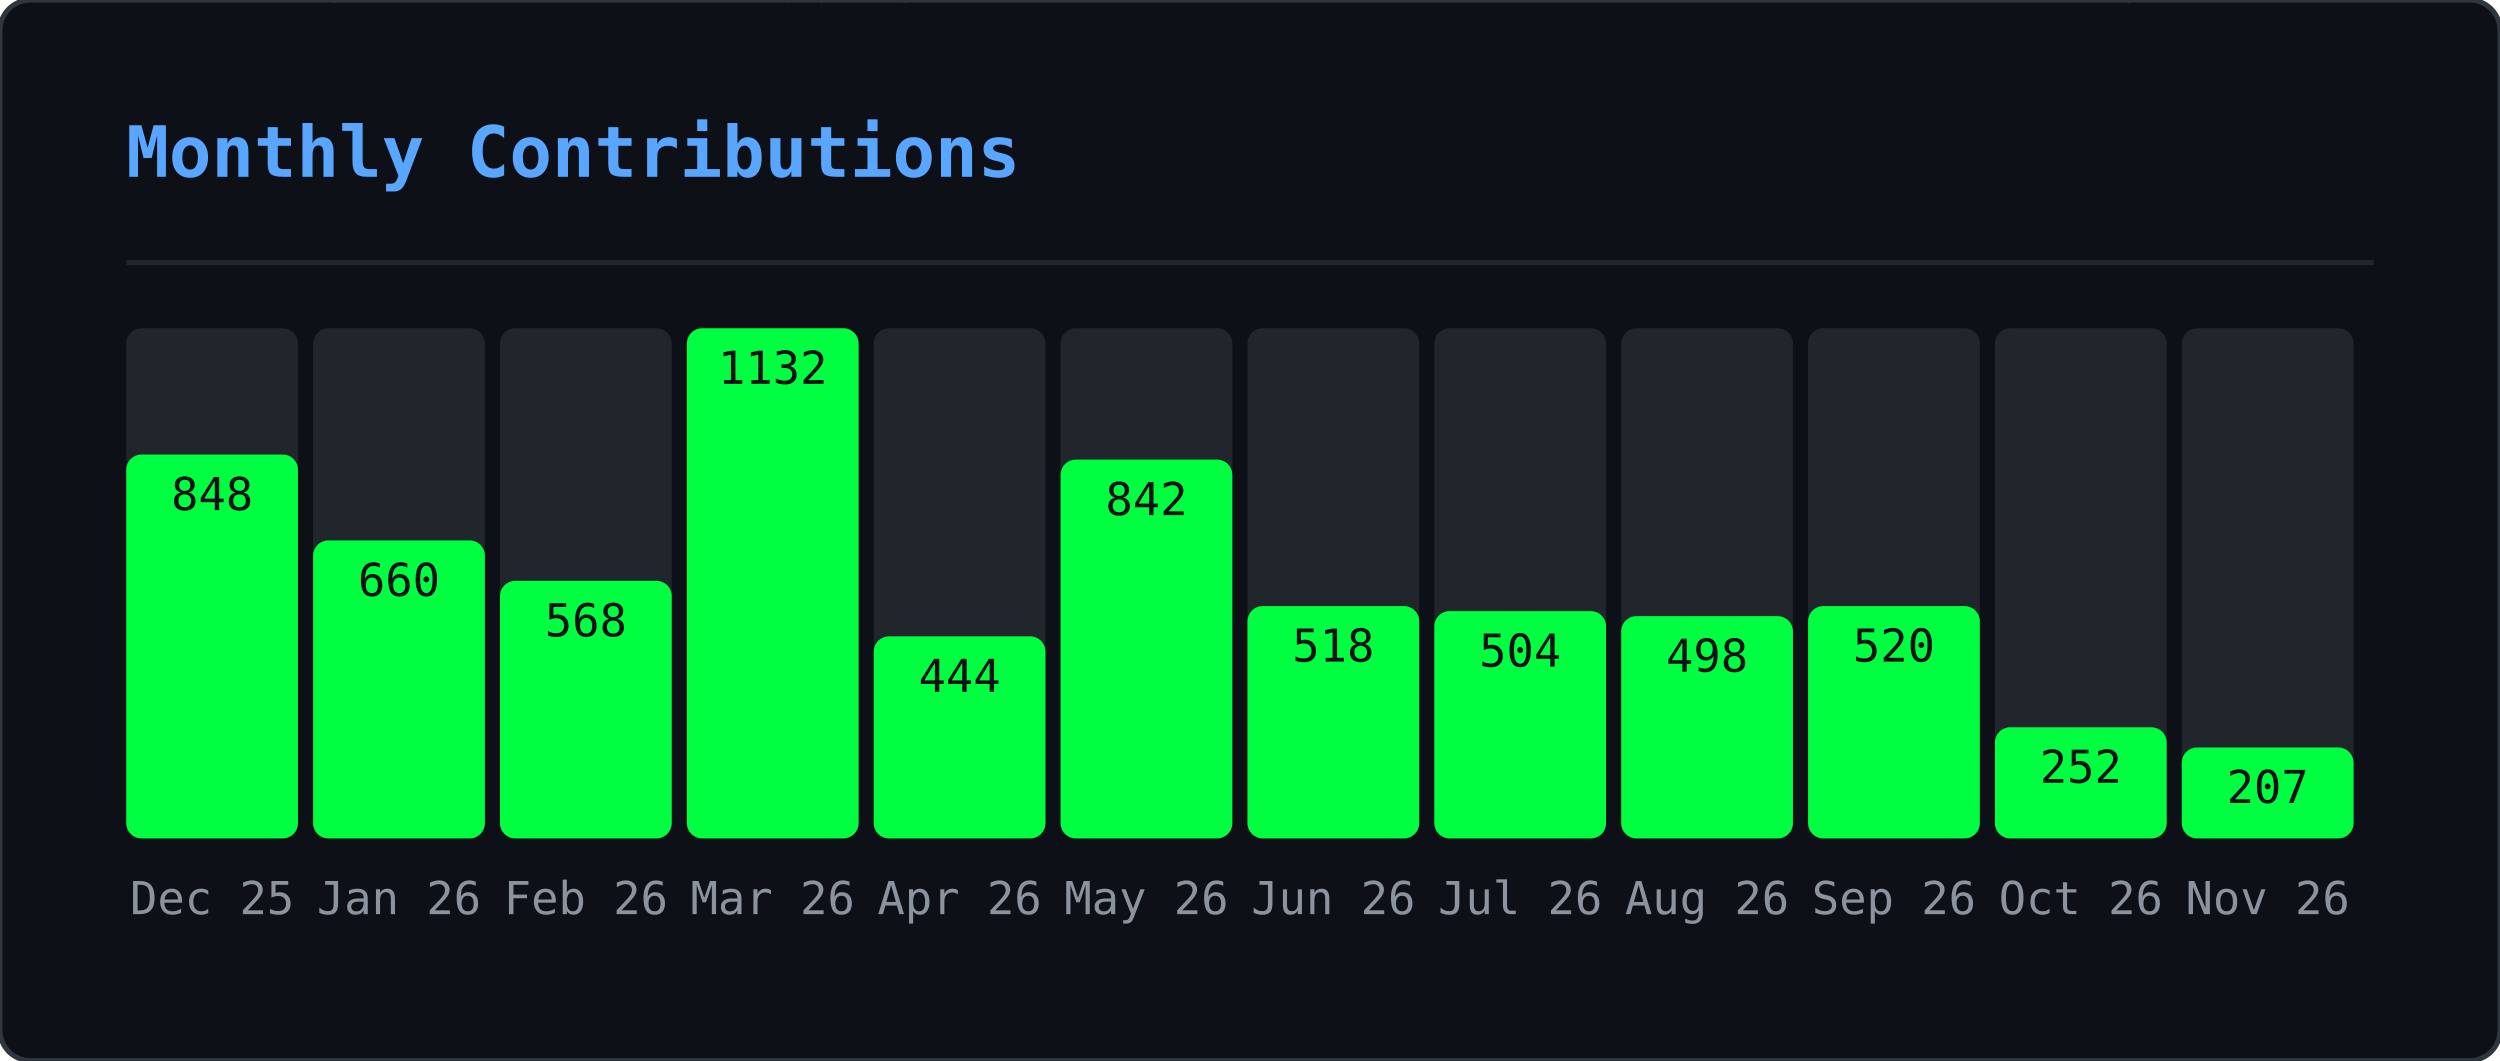
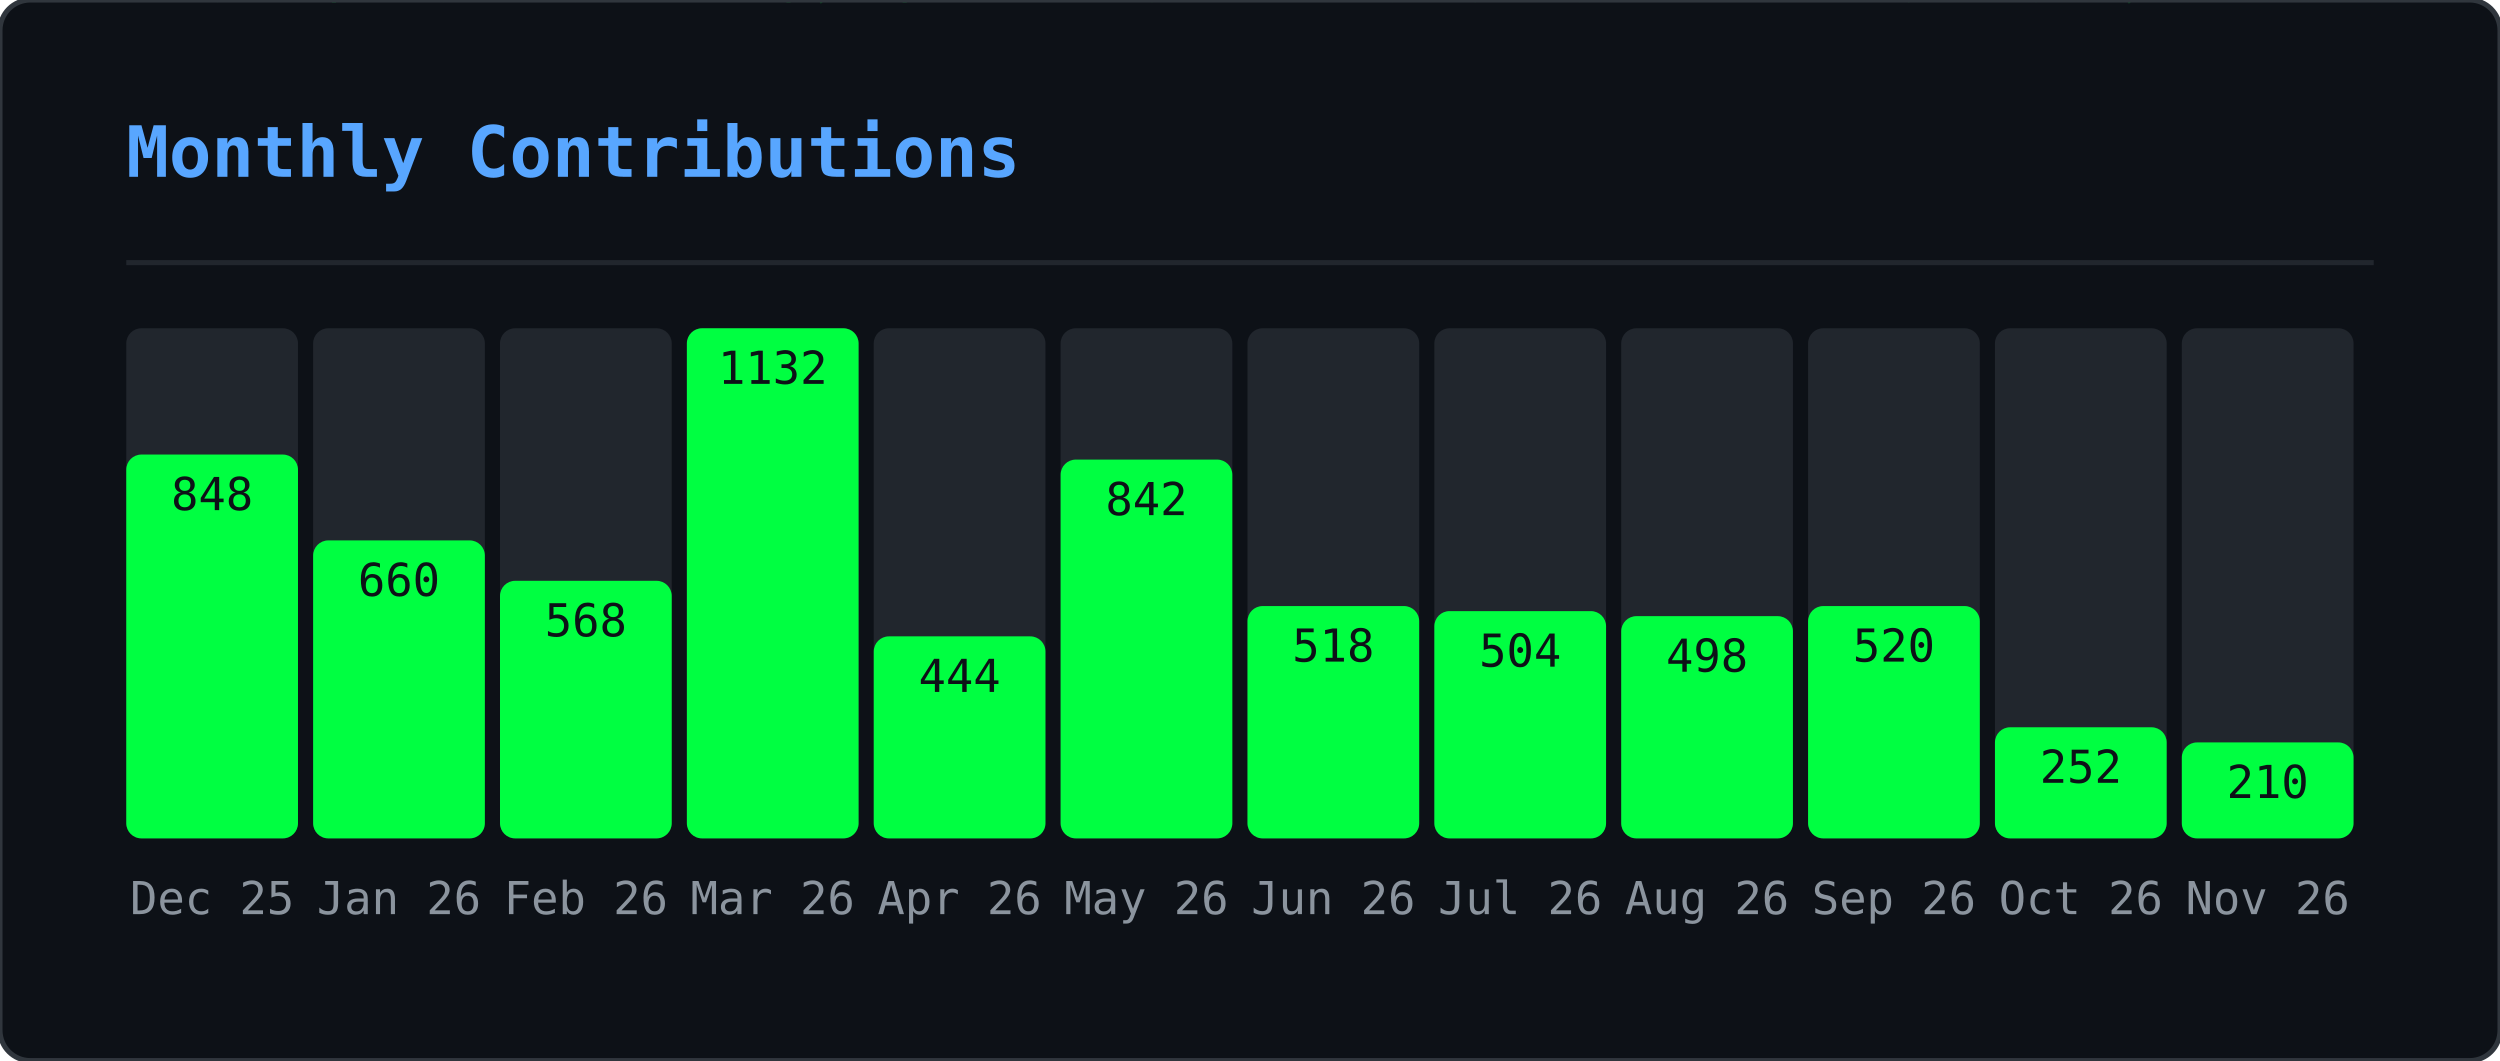
<svg xmlns="http://www.w3.org/2000/svg" width="495" height="210" viewBox="0 0 495 210">
  <defs>
    <clipPath id="gmo-clip">
      <rect width="495" height="210" rx="6" />
    </clipPath>
  </defs>
  <rect width="495" height="210" rx="6" fill="#0d1117" />
  <g clip-path="url(#gmo-clip)">
    <g opacity="0.22">
      <style>@keyframes gmo0{from{transform:translateY(-46px)}to{transform:translateY(224px)}}@keyframes gmo1{from{transform:translateY(-88px)}to{transform:translateY(224px)}}@keyframes gmo2{from{transform:translateY(-60px)}to{transform:translateY(224px)}}@keyframes gmo3{from{transform:translateY(-60px)}to{transform:translateY(224px)}}@keyframes gmo4{from{transform:translateY(-88px)}to{transform:translateY(224px)}}@keyframes gmo5{from{transform:translateY(-60px)}to{transform:translateY(224px)}}@keyframes gmo6{from{transform:translateY(-46px)}to{transform:translateY(224px)}}@keyframes gmo7{from{transform:translateY(-46px)}to{transform:translateY(224px)}}@keyframes gmo8{from{transform:translateY(-88px)}to{transform:translateY(224px)}}@keyframes gmo9{from{transform:translateY(-74px)}to{transform:translateY(224px)}}@keyframes gmo10{from{transform:translateY(-88px)}to{transform:translateY(224px)}}@keyframes gmo11{from{transform:translateY(-60px)}to{transform:translateY(224px)}}@keyframes gmo12{from{transform:translateY(-60px)}to{transform:translateY(224px)}}@keyframes gmo13{from{transform:translateY(-88px)}to{transform:translateY(224px)}}@keyframes gmo14{from{transform:translateY(-60px)}to{transform:translateY(224px)}}@keyframes gmo15{from{transform:translateY(-88px)}to{transform:translateY(224px)}}@keyframes gmo16{from{transform:translateY(-60px)}to{transform:translateY(224px)}}@keyframes gmo17{from{transform:translateY(-46px)}to{transform:translateY(224px)}}@keyframes gmo18{from{transform:translateY(-88px)}to{transform:translateY(224px)}}@keyframes gmo19{from{transform:translateY(-74px)}to{transform:translateY(224px)}}@keyframes gmo20{from{transform:translateY(-88px)}to{transform:translateY(224px)}}@keyframes gmo21{from{transform:translateY(-88px)}to{transform:translateY(224px)}}@keyframes gmo22{from{transform:translateY(-60px)}to{transform:translateY(224px)}}@keyframes gmo23{from{transform:translateY(-88px)}to{transform:translateY(224px)}}@keyframes gmo24{from{transform:translateY(-46px)}to{transform:translateY(224px)}}@keyframes gmo25{from{transform:translateY(-88px)}to{transform:translateY(224px)}}@keyframes gmo26{from{transform:translateY(-88px)}to{transform:translateY(224px)}}@keyframes gmo27{from{transform:translateY(-74px)}to{transform:translateY(224px)}}@keyframes gmo28{from{transform:translateY(-46px)}to{transform:translateY(224px)}}@keyframes gmo29{from{transform:translateY(-46px)}to{transform:translateY(224px)}}@keyframes gmo30{from{transform:translateY(-46px)}to{transform:translateY(224px)}}@keyframes gmo31{from{transform:translateY(-74px)}to{transform:translateY(224px)}}@keyframes gmo32{from{transform:translateY(-46px)}to{transform:translateY(224px)}}@keyframes gmo33{from{transform:translateY(-60px)}to{transform:translateY(224px)}}@keyframes gmo34{from{transform:translateY(-74px)}to{transform:translateY(224px)}}@keyframes gmo35{from{transform:translateY(-60px)}to{transform:translateY(224px)}}@keyframes gmo36{from{transform:translateY(-60px)}to{transform:translateY(224px)}}@keyframes gmo37{from{transform:translateY(-60px)}to{transform:translateY(224px)}}</style>
      <g style="animation:gmo0 3.17s linear infinite;animation-delay:-1.98s">
        <text x="41" y="0" font-family="monospace" font-size="12" fill="#00ff41">ｹ</text>
        <text x="41" y="-14" font-family="monospace" font-size="12" fill="#00ff41" opacity="0.75">ﾏ</text>
        <text x="41" y="-28" font-family="monospace" font-size="12" fill="#00ff41" opacity="0.50">ｽ</text>
        <text x="41" y="-42" font-family="monospace" font-size="12" fill="#00ff41" opacity="0.25">ﾔ</text>
      </g>
      <g style="animation:gmo1 2.45s linear infinite;animation-delay:-0.88s">
        <text x="289" y="0" font-family="monospace" font-size="12" fill="#00ff41">ｷ</text>
        <text x="289" y="-14" font-family="monospace" font-size="12" fill="#00ff41" opacity="0.86">ﾕ</text>
        <text x="289" y="-28" font-family="monospace" font-size="12" fill="#00ff41" opacity="0.71">ﾜ</text>
        <text x="289" y="-42" font-family="monospace" font-size="12" fill="#00ff41" opacity="0.57">ﾐ</text>
        <text x="289" y="-56" font-family="monospace" font-size="12" fill="#00ff41" opacity="0.43">ﾚ</text>
        <text x="289" y="-70" font-family="monospace" font-size="12" fill="#00ff41" opacity="0.29">ﾅ</text>
        <text x="289" y="-84" font-family="monospace" font-size="12" fill="#00ff41" opacity="0.14">ｯ</text>
      </g>
      <g style="animation:gmo2 2.51s linear infinite;animation-delay:-1.82s">
        <text x="33" y="0" font-family="monospace" font-size="12" fill="#00ff41">ﾒ</text>
        <text x="33" y="-14" font-family="monospace" font-size="12" fill="#00ff41" opacity="0.80">ｶ</text>
        <text x="33" y="-28" font-family="monospace" font-size="12" fill="#00ff41" opacity="0.60">ｴ</text>
        <text x="33" y="-42" font-family="monospace" font-size="12" fill="#00ff41" opacity="0.40">ﾄ</text>
        <text x="33" y="-56" font-family="monospace" font-size="12" fill="#00ff41" opacity="0.20">ﾎ</text>
      </g>
      <g style="animation:gmo3 3.01s linear infinite;animation-delay:-2.72s">
        <text x="153" y="0" font-family="monospace" font-size="12" fill="#00ff41">ﾈ</text>
        <text x="153" y="-14" font-family="monospace" font-size="12" fill="#00ff41" opacity="0.80">ﾊ</text>
        <text x="153" y="-28" font-family="monospace" font-size="12" fill="#00ff41" opacity="0.60">ｾ</text>
        <text x="153" y="-42" font-family="monospace" font-size="12" fill="#00ff41" opacity="0.40">ﾅ</text>
        <text x="153" y="-56" font-family="monospace" font-size="12" fill="#00ff41" opacity="0.20">ﾌ</text>
      </g>
      <g style="animation:gmo4 2.14s linear infinite;animation-delay:-0.03s">
        <text x="23" y="0" font-family="monospace" font-size="12" fill="#00ff41">ｭ</text>
        <text x="23" y="-14" font-family="monospace" font-size="12" fill="#00ff41" opacity="0.86">ﾍ</text>
        <text x="23" y="-28" font-family="monospace" font-size="12" fill="#00ff41" opacity="0.71">ﾋ</text>
        <text x="23" y="-42" font-family="monospace" font-size="12" fill="#00ff41" opacity="0.57">ｼ</text>
        <text x="23" y="-56" font-family="monospace" font-size="12" fill="#00ff41" opacity="0.43">ｻ</text>
        <text x="23" y="-70" font-family="monospace" font-size="12" fill="#00ff41" opacity="0.29">ﾝ</text>
        <text x="23" y="-84" font-family="monospace" font-size="12" fill="#00ff41" opacity="0.14">ｷ</text>
      </g>
      <g style="animation:gmo5 1.74s linear infinite;animation-delay:-1.14s">
        <text x="153" y="0" font-family="monospace" font-size="12" fill="#00ff41">ﾐ</text>
        <text x="153" y="-14" font-family="monospace" font-size="12" fill="#00ff41" opacity="0.80">ﾍ</text>
        <text x="153" y="-28" font-family="monospace" font-size="12" fill="#00ff41" opacity="0.60">2</text>
        <text x="153" y="-42" font-family="monospace" font-size="12" fill="#00ff41" opacity="0.40">ﾙ</text>
        <text x="153" y="-56" font-family="monospace" font-size="12" fill="#00ff41" opacity="0.20">ｺ</text>
      </g>
      <g style="animation:gmo6 3.16s linear infinite;animation-delay:-0.73s">
        <text x="97" y="0" font-family="monospace" font-size="12" fill="#00ff41">ｫ</text>
        <text x="97" y="-14" font-family="monospace" font-size="12" fill="#00ff41" opacity="0.75">ｵ</text>
        <text x="97" y="-28" font-family="monospace" font-size="12" fill="#00ff41" opacity="0.50">ﾄ</text>
        <text x="97" y="-42" font-family="monospace" font-size="12" fill="#00ff41" opacity="0.25">ﾂ</text>
      </g>
      <g style="animation:gmo7 2.15s linear infinite;animation-delay:-0.54s">
        <text x="235" y="0" font-family="monospace" font-size="12" fill="#00ff41">ﾙ</text>
        <text x="235" y="-14" font-family="monospace" font-size="12" fill="#00ff41" opacity="0.75">ﾒ</text>
        <text x="235" y="-28" font-family="monospace" font-size="12" fill="#00ff41" opacity="0.50">ｿ</text>
        <text x="235" y="-42" font-family="monospace" font-size="12" fill="#00ff41" opacity="0.25">ｩ</text>
      </g>
      <g style="animation:gmo8 3.18s linear infinite;animation-delay:-1.02s">
        <text x="79" y="0" font-family="monospace" font-size="12" fill="#00ff41">ｫ</text>
        <text x="79" y="-14" font-family="monospace" font-size="12" fill="#00ff41" opacity="0.86">6</text>
        <text x="79" y="-28" font-family="monospace" font-size="12" fill="#00ff41" opacity="0.71">ﾈ</text>
        <text x="79" y="-42" font-family="monospace" font-size="12" fill="#00ff41" opacity="0.57">ﾜ</text>
        <text x="79" y="-56" font-family="monospace" font-size="12" fill="#00ff41" opacity="0.43">ｪ</text>
        <text x="79" y="-70" font-family="monospace" font-size="12" fill="#00ff41" opacity="0.29">ﾃ</text>
        <text x="79" y="-84" font-family="monospace" font-size="12" fill="#00ff41" opacity="0.14">ﾆ</text>
      </g>
      <g style="animation:gmo9 2.86s linear infinite;animation-delay:-0.76s">
        <text x="401" y="0" font-family="monospace" font-size="12" fill="#00ff41">ﾗ</text>
        <text x="401" y="-14" font-family="monospace" font-size="12" fill="#00ff41" opacity="0.83">ﾐ</text>
        <text x="401" y="-28" font-family="monospace" font-size="12" fill="#00ff41" opacity="0.67">ｺ</text>
        <text x="401" y="-42" font-family="monospace" font-size="12" fill="#00ff41" opacity="0.50">3</text>
        <text x="401" y="-56" font-family="monospace" font-size="12" fill="#00ff41" opacity="0.33">3</text>
        <text x="401" y="-70" font-family="monospace" font-size="12" fill="#00ff41" opacity="0.17">4</text>
      </g>
      <g style="animation:gmo10 1.60s linear infinite;animation-delay:-1.57s">
        <text x="364" y="0" font-family="monospace" font-size="12" fill="#00ff41">ﾚ</text>
        <text x="364" y="-14" font-family="monospace" font-size="12" fill="#00ff41" opacity="0.86">ﾉ</text>
        <text x="364" y="-28" font-family="monospace" font-size="12" fill="#00ff41" opacity="0.71">0</text>
        <text x="364" y="-42" font-family="monospace" font-size="12" fill="#00ff41" opacity="0.57">ﾉ</text>
        <text x="364" y="-56" font-family="monospace" font-size="12" fill="#00ff41" opacity="0.43">ﾒ</text>
        <text x="364" y="-70" font-family="monospace" font-size="12" fill="#00ff41" opacity="0.29">ｴ</text>
        <text x="364" y="-84" font-family="monospace" font-size="12" fill="#00ff41" opacity="0.14">ｩ</text>
      </g>
      <g style="animation:gmo11 2.72s linear infinite;animation-delay:-0.83s">
        <text x="225" y="0" font-family="monospace" font-size="12" fill="#00ff41">ｷ</text>
        <text x="225" y="-14" font-family="monospace" font-size="12" fill="#00ff41" opacity="0.80">2</text>
        <text x="225" y="-28" font-family="monospace" font-size="12" fill="#00ff41" opacity="0.60">6</text>
        <text x="225" y="-42" font-family="monospace" font-size="12" fill="#00ff41" opacity="0.40">ﾌ</text>
        <text x="225" y="-56" font-family="monospace" font-size="12" fill="#00ff41" opacity="0.20">ｱ</text>
      </g>
      <g style="animation:gmo12 2.22s linear infinite;animation-delay:-0.60s">
        <text x="201" y="0" font-family="monospace" font-size="12" fill="#00ff41">ﾄ</text>
        <text x="201" y="-14" font-family="monospace" font-size="12" fill="#00ff41" opacity="0.80">1</text>
        <text x="201" y="-28" font-family="monospace" font-size="12" fill="#00ff41" opacity="0.60">ﾘ</text>
        <text x="201" y="-42" font-family="monospace" font-size="12" fill="#00ff41" opacity="0.40">ｯ</text>
        <text x="201" y="-56" font-family="monospace" font-size="12" fill="#00ff41" opacity="0.20">ｼ</text>
      </g>
      <g style="animation:gmo13 1.79s linear infinite;animation-delay:-0.36s">
        <text x="86" y="0" font-family="monospace" font-size="12" fill="#00ff41">ﾃ</text>
        <text x="86" y="-14" font-family="monospace" font-size="12" fill="#00ff41" opacity="0.86">ﾛ</text>
        <text x="86" y="-28" font-family="monospace" font-size="12" fill="#00ff41" opacity="0.71">ｱ</text>
        <text x="86" y="-42" font-family="monospace" font-size="12" fill="#00ff41" opacity="0.57">ﾆ</text>
        <text x="86" y="-56" font-family="monospace" font-size="12" fill="#00ff41" opacity="0.43">ﾓ</text>
        <text x="86" y="-70" font-family="monospace" font-size="12" fill="#00ff41" opacity="0.29">ﾛ</text>
        <text x="86" y="-84" font-family="monospace" font-size="12" fill="#00ff41" opacity="0.14">ｴ</text>
      </g>
      <g style="animation:gmo14 2.06s linear infinite;animation-delay:-1.98s">
        <text x="376" y="0" font-family="monospace" font-size="12" fill="#00ff41">ｧ</text>
        <text x="376" y="-14" font-family="monospace" font-size="12" fill="#00ff41" opacity="0.80">ﾛ</text>
        <text x="376" y="-28" font-family="monospace" font-size="12" fill="#00ff41" opacity="0.60">ﾁ</text>
        <text x="376" y="-42" font-family="monospace" font-size="12" fill="#00ff41" opacity="0.40">ｱ</text>
        <text x="376" y="-56" font-family="monospace" font-size="12" fill="#00ff41" opacity="0.20">ﾎ</text>
      </g>
      <g style="animation:gmo15 3.12s linear infinite;animation-delay:-2.07s">
        <text x="71" y="0" font-family="monospace" font-size="12" fill="#00ff41">5</text>
        <text x="71" y="-14" font-family="monospace" font-size="12" fill="#00ff41" opacity="0.86">ｼ</text>
        <text x="71" y="-28" font-family="monospace" font-size="12" fill="#00ff41" opacity="0.71">ｩ</text>
        <text x="71" y="-42" font-family="monospace" font-size="12" fill="#00ff41" opacity="0.57">0</text>
        <text x="71" y="-56" font-family="monospace" font-size="12" fill="#00ff41" opacity="0.43">ﾋ</text>
        <text x="71" y="-70" font-family="monospace" font-size="12" fill="#00ff41" opacity="0.29">ｫ</text>
        <text x="71" y="-84" font-family="monospace" font-size="12" fill="#00ff41" opacity="0.14">ﾏ</text>
      </g>
      <g style="animation:gmo16 2.05s linear infinite;animation-delay:-0.96s">
        <text x="161" y="0" font-family="monospace" font-size="12" fill="#00ff41">ﾀ</text>
        <text x="161" y="-14" font-family="monospace" font-size="12" fill="#00ff41" opacity="0.80">0</text>
        <text x="161" y="-28" font-family="monospace" font-size="12" fill="#00ff41" opacity="0.60">ｲ</text>
        <text x="161" y="-42" font-family="monospace" font-size="12" fill="#00ff41" opacity="0.40">2</text>
        <text x="161" y="-56" font-family="monospace" font-size="12" fill="#00ff41" opacity="0.20">6</text>
      </g>
      <g style="animation:gmo17 2.52s linear infinite;animation-delay:-1.49s">
        <text x="334" y="0" font-family="monospace" font-size="12" fill="#00ff41">6</text>
        <text x="334" y="-14" font-family="monospace" font-size="12" fill="#00ff41" opacity="0.75">ｺ</text>
        <text x="334" y="-28" font-family="monospace" font-size="12" fill="#00ff41" opacity="0.50">ﾂ</text>
        <text x="334" y="-42" font-family="monospace" font-size="12" fill="#00ff41" opacity="0.25">ｶ</text>
      </g>
      <g style="animation:gmo18 3.05s linear infinite;animation-delay:-0.04s">
        <text x="178" y="0" font-family="monospace" font-size="12" fill="#00ff41">ｼ</text>
        <text x="178" y="-14" font-family="monospace" font-size="12" fill="#00ff41" opacity="0.86">ｫ</text>
        <text x="178" y="-28" font-family="monospace" font-size="12" fill="#00ff41" opacity="0.71">ｻ</text>
        <text x="178" y="-42" font-family="monospace" font-size="12" fill="#00ff41" opacity="0.57">ﾝ</text>
        <text x="178" y="-56" font-family="monospace" font-size="12" fill="#00ff41" opacity="0.43">ｭ</text>
        <text x="178" y="-70" font-family="monospace" font-size="12" fill="#00ff41" opacity="0.29">2</text>
        <text x="178" y="-84" font-family="monospace" font-size="12" fill="#00ff41" opacity="0.14">ﾌ</text>
      </g>
      <g style="animation:gmo19 1.75s linear infinite;animation-delay:-0.88s">
        <text x="354" y="0" font-family="monospace" font-size="12" fill="#00ff41">0</text>
        <text x="354" y="-14" font-family="monospace" font-size="12" fill="#00ff41" opacity="0.83">ｯ</text>
        <text x="354" y="-28" font-family="monospace" font-size="12" fill="#00ff41" opacity="0.67">ｾ</text>
        <text x="354" y="-42" font-family="monospace" font-size="12" fill="#00ff41" opacity="0.50">ﾍ</text>
        <text x="354" y="-56" font-family="monospace" font-size="12" fill="#00ff41" opacity="0.33">ﾍ</text>
        <text x="354" y="-70" font-family="monospace" font-size="12" fill="#00ff41" opacity="0.17">ﾚ</text>
      </g>
      <g style="animation:gmo20 2.59s linear infinite;animation-delay:-1.04s">
        <text x="376" y="0" font-family="monospace" font-size="12" fill="#00ff41">ﾕ</text>
        <text x="376" y="-14" font-family="monospace" font-size="12" fill="#00ff41" opacity="0.86">ﾔ</text>
        <text x="376" y="-28" font-family="monospace" font-size="12" fill="#00ff41" opacity="0.71">5</text>
        <text x="376" y="-42" font-family="monospace" font-size="12" fill="#00ff41" opacity="0.57">ﾊ</text>
        <text x="376" y="-56" font-family="monospace" font-size="12" fill="#00ff41" opacity="0.43">ｸ</text>
        <text x="376" y="-70" font-family="monospace" font-size="12" fill="#00ff41" opacity="0.29">ﾂ</text>
        <text x="376" y="-84" font-family="monospace" font-size="12" fill="#00ff41" opacity="0.14">4</text>
      </g>
      <g style="animation:gmo21 1.78s linear infinite;animation-delay:-0.41s">
        <text x="420" y="0" font-family="monospace" font-size="12" fill="#00ff41">ﾀ</text>
        <text x="420" y="-14" font-family="monospace" font-size="12" fill="#00ff41" opacity="0.86">ｪ</text>
        <text x="420" y="-28" font-family="monospace" font-size="12" fill="#00ff41" opacity="0.71">ｮ</text>
        <text x="420" y="-42" font-family="monospace" font-size="12" fill="#00ff41" opacity="0.57">ｩ</text>
        <text x="420" y="-56" font-family="monospace" font-size="12" fill="#00ff41" opacity="0.43">ｪ</text>
        <text x="420" y="-70" font-family="monospace" font-size="12" fill="#00ff41" opacity="0.29">ﾚ</text>
        <text x="420" y="-84" font-family="monospace" font-size="12" fill="#00ff41" opacity="0.14">1</text>
      </g>
      <g style="animation:gmo22 2.87s linear infinite;animation-delay:-1.77s">
        <text x="176" y="0" font-family="monospace" font-size="12" fill="#00ff41">ﾈ</text>
        <text x="176" y="-14" font-family="monospace" font-size="12" fill="#00ff41" opacity="0.80">ﾀ</text>
        <text x="176" y="-28" font-family="monospace" font-size="12" fill="#00ff41" opacity="0.60">ﾒ</text>
        <text x="176" y="-42" font-family="monospace" font-size="12" fill="#00ff41" opacity="0.40">ｫ</text>
        <text x="176" y="-56" font-family="monospace" font-size="12" fill="#00ff41" opacity="0.20">ﾔ</text>
      </g>
      <g style="animation:gmo23 2.10s linear infinite;animation-delay:-0.39s">
        <text x="139" y="0" font-family="monospace" font-size="12" fill="#00ff41">ｶ</text>
        <text x="139" y="-14" font-family="monospace" font-size="12" fill="#00ff41" opacity="0.86">ｨ</text>
        <text x="139" y="-28" font-family="monospace" font-size="12" fill="#00ff41" opacity="0.71">ｼ</text>
        <text x="139" y="-42" font-family="monospace" font-size="12" fill="#00ff41" opacity="0.57">ﾘ</text>
        <text x="139" y="-56" font-family="monospace" font-size="12" fill="#00ff41" opacity="0.43">ｽ</text>
        <text x="139" y="-70" font-family="monospace" font-size="12" fill="#00ff41" opacity="0.29">ﾆ</text>
        <text x="139" y="-84" font-family="monospace" font-size="12" fill="#00ff41" opacity="0.14">ｴ</text>
      </g>
      <g style="animation:gmo24 1.56s linear infinite;animation-delay:-0.69s">
        <text x="112" y="0" font-family="monospace" font-size="12" fill="#00ff41">ｸ</text>
        <text x="112" y="-14" font-family="monospace" font-size="12" fill="#00ff41" opacity="0.75">1</text>
        <text x="112" y="-28" font-family="monospace" font-size="12" fill="#00ff41" opacity="0.50">ｭ</text>
        <text x="112" y="-42" font-family="monospace" font-size="12" fill="#00ff41" opacity="0.25">6</text>
      </g>
      <g style="animation:gmo25 2.70s linear infinite;animation-delay:-2.64s">
        <text x="190" y="0" font-family="monospace" font-size="12" fill="#00ff41">ﾇ</text>
        <text x="190" y="-14" font-family="monospace" font-size="12" fill="#00ff41" opacity="0.86">0</text>
        <text x="190" y="-28" font-family="monospace" font-size="12" fill="#00ff41" opacity="0.71">ﾋ</text>
        <text x="190" y="-42" font-family="monospace" font-size="12" fill="#00ff41" opacity="0.57">ｦ</text>
        <text x="190" y="-56" font-family="monospace" font-size="12" fill="#00ff41" opacity="0.43">ﾂ</text>
        <text x="190" y="-70" font-family="monospace" font-size="12" fill="#00ff41" opacity="0.29">ﾘ</text>
        <text x="190" y="-84" font-family="monospace" font-size="12" fill="#00ff41" opacity="0.14">2</text>
      </g>
      <g style="animation:gmo26 2.67s linear infinite;animation-delay:-1.16s">
        <text x="302" y="0" font-family="monospace" font-size="12" fill="#00ff41">ﾁ</text>
        <text x="302" y="-14" font-family="monospace" font-size="12" fill="#00ff41" opacity="0.86">ｯ</text>
        <text x="302" y="-28" font-family="monospace" font-size="12" fill="#00ff41" opacity="0.71">ｿ</text>
        <text x="302" y="-42" font-family="monospace" font-size="12" fill="#00ff41" opacity="0.57">ｾ</text>
        <text x="302" y="-56" font-family="monospace" font-size="12" fill="#00ff41" opacity="0.43">ｴ</text>
        <text x="302" y="-70" font-family="monospace" font-size="12" fill="#00ff41" opacity="0.29">ﾜ</text>
        <text x="302" y="-84" font-family="monospace" font-size="12" fill="#00ff41" opacity="0.14">ｯ</text>
      </g>
      <g style="animation:gmo27 2.94s linear infinite;animation-delay:-0.60s">
        <text x="274" y="0" font-family="monospace" font-size="12" fill="#00ff41">ﾅ</text>
        <text x="274" y="-14" font-family="monospace" font-size="12" fill="#00ff41" opacity="0.83">ﾃ</text>
        <text x="274" y="-28" font-family="monospace" font-size="12" fill="#00ff41" opacity="0.67">2</text>
        <text x="274" y="-42" font-family="monospace" font-size="12" fill="#00ff41" opacity="0.50">4</text>
        <text x="274" y="-56" font-family="monospace" font-size="12" fill="#00ff41" opacity="0.33">ｸ</text>
        <text x="274" y="-70" font-family="monospace" font-size="12" fill="#00ff41" opacity="0.17">ﾆ</text>
      </g>
      <g style="animation:gmo28 2.07s linear infinite;animation-delay:-1.69s">
        <text x="25" y="0" font-family="monospace" font-size="12" fill="#00ff41">ﾐ</text>
        <text x="25" y="-14" font-family="monospace" font-size="12" fill="#00ff41" opacity="0.75">ｯ</text>
        <text x="25" y="-28" font-family="monospace" font-size="12" fill="#00ff41" opacity="0.50">ﾛ</text>
        <text x="25" y="-42" font-family="monospace" font-size="12" fill="#00ff41" opacity="0.25">ｺ</text>
      </g>
      <g style="animation:gmo29 1.80s linear infinite;animation-delay:-0.49s">
        <text x="218" y="0" font-family="monospace" font-size="12" fill="#00ff41">ﾐ</text>
        <text x="218" y="-14" font-family="monospace" font-size="12" fill="#00ff41" opacity="0.75">ｬ</text>
        <text x="218" y="-28" font-family="monospace" font-size="12" fill="#00ff41" opacity="0.50">ｾ</text>
        <text x="218" y="-42" font-family="monospace" font-size="12" fill="#00ff41" opacity="0.25">ﾌ</text>
      </g>
      <g style="animation:gmo30 1.76s linear infinite;animation-delay:-0.68s">
        <text x="182" y="0" font-family="monospace" font-size="12" fill="#00ff41">0</text>
        <text x="182" y="-14" font-family="monospace" font-size="12" fill="#00ff41" opacity="0.75">ﾒ</text>
        <text x="182" y="-28" font-family="monospace" font-size="12" fill="#00ff41" opacity="0.50">7</text>
        <text x="182" y="-42" font-family="monospace" font-size="12" fill="#00ff41" opacity="0.25">ｵ</text>
      </g>
      <g style="animation:gmo31 2.53s linear infinite;animation-delay:-1.66s">
        <text x="63" y="0" font-family="monospace" font-size="12" fill="#00ff41">ﾈ</text>
        <text x="63" y="-14" font-family="monospace" font-size="12" fill="#00ff41" opacity="0.83">ｷ</text>
        <text x="63" y="-28" font-family="monospace" font-size="12" fill="#00ff41" opacity="0.67">ﾝ</text>
        <text x="63" y="-42" font-family="monospace" font-size="12" fill="#00ff41" opacity="0.50">ﾄ</text>
        <text x="63" y="-56" font-family="monospace" font-size="12" fill="#00ff41" opacity="0.33">ﾃ</text>
        <text x="63" y="-70" font-family="monospace" font-size="12" fill="#00ff41" opacity="0.17">ﾛ</text>
      </g>
      <g style="animation:gmo32 1.81s linear infinite;animation-delay:-0.67s">
        <text x="179" y="0" font-family="monospace" font-size="12" fill="#00ff41">1</text>
        <text x="179" y="-14" font-family="monospace" font-size="12" fill="#00ff41" opacity="0.75">ｺ</text>
        <text x="179" y="-28" font-family="monospace" font-size="12" fill="#00ff41" opacity="0.50">ﾚ</text>
        <text x="179" y="-42" font-family="monospace" font-size="12" fill="#00ff41" opacity="0.25">ｸ</text>
      </g>
      <g style="animation:gmo33 1.77s linear infinite;animation-delay:-1.62s">
        <text x="415" y="0" font-family="monospace" font-size="12" fill="#00ff41">4</text>
        <text x="415" y="-14" font-family="monospace" font-size="12" fill="#00ff41" opacity="0.80">ﾅ</text>
        <text x="415" y="-28" font-family="monospace" font-size="12" fill="#00ff41" opacity="0.60">ｩ</text>
        <text x="415" y="-42" font-family="monospace" font-size="12" fill="#00ff41" opacity="0.40">ﾏ</text>
        <text x="415" y="-56" font-family="monospace" font-size="12" fill="#00ff41" opacity="0.20">ﾚ</text>
      </g>
      <g style="animation:gmo34 2.31s linear infinite;animation-delay:-1.28s">
        <text x="247" y="0" font-family="monospace" font-size="12" fill="#00ff41">ﾄ</text>
        <text x="247" y="-14" font-family="monospace" font-size="12" fill="#00ff41" opacity="0.83">ﾉ</text>
        <text x="247" y="-28" font-family="monospace" font-size="12" fill="#00ff41" opacity="0.67">ﾙ</text>
        <text x="247" y="-42" font-family="monospace" font-size="12" fill="#00ff41" opacity="0.50">9</text>
        <text x="247" y="-56" font-family="monospace" font-size="12" fill="#00ff41" opacity="0.33">ﾈ</text>
        <text x="247" y="-70" font-family="monospace" font-size="12" fill="#00ff41" opacity="0.17">ﾎ</text>
      </g>
      <g style="animation:gmo35 2.09s linear infinite;animation-delay:-1.70s">
        <text x="103" y="0" font-family="monospace" font-size="12" fill="#00ff41">ﾋ</text>
        <text x="103" y="-14" font-family="monospace" font-size="12" fill="#00ff41" opacity="0.80">8</text>
        <text x="103" y="-28" font-family="monospace" font-size="12" fill="#00ff41" opacity="0.60">ﾆ</text>
        <text x="103" y="-42" font-family="monospace" font-size="12" fill="#00ff41" opacity="0.40">ﾀ</text>
        <text x="103" y="-56" font-family="monospace" font-size="12" fill="#00ff41" opacity="0.20">ｪ</text>
      </g>
      <g style="animation:gmo36 2.94s linear infinite;animation-delay:-0.05s">
        <text x="311" y="0" font-family="monospace" font-size="12" fill="#00ff41">ﾅ</text>
        <text x="311" y="-14" font-family="monospace" font-size="12" fill="#00ff41" opacity="0.80">ｿ</text>
        <text x="311" y="-28" font-family="monospace" font-size="12" fill="#00ff41" opacity="0.60">ﾖ</text>
        <text x="311" y="-42" font-family="monospace" font-size="12" fill="#00ff41" opacity="0.40">ﾃ</text>
        <text x="311" y="-56" font-family="monospace" font-size="12" fill="#00ff41" opacity="0.20">ﾖ</text>
      </g>
      <g style="animation:gmo37 2.92s linear infinite;animation-delay:-1.30s">
        <text x="298" y="0" font-family="monospace" font-size="12" fill="#00ff41">ﾕ</text>
        <text x="298" y="-14" font-family="monospace" font-size="12" fill="#00ff41" opacity="0.80">ﾏ</text>
        <text x="298" y="-28" font-family="monospace" font-size="12" fill="#00ff41" opacity="0.60">ﾕ</text>
        <text x="298" y="-42" font-family="monospace" font-size="12" fill="#00ff41" opacity="0.40">ｺ</text>
        <text x="298" y="-56" font-family="monospace" font-size="12" fill="#00ff41" opacity="0.20">ｲ</text>
      </g>
    </g>
  </g>
  <rect width="495" height="210" rx="6" fill="none" stroke="#30363d" stroke-width="1" />
  <text x="25" y="35" font-family="monospace" font-size="14" font-weight="600" fill="#58a6ff">Monthly Contributions</text>
  <line x1="25" y1="52" x2="470" y2="52" stroke="#21262d" stroke-width="1" />
  <rect x="25" y="65" width="34" height="101" rx="3" fill="#21262d" />
  <rect x="25" y="90" width="34" height="76" rx="3" fill="#00ff41" />
  <text x="42" y="181" text-anchor="middle" font-family="monospace" font-size="9" fill="#8b949e">Dec 25</text>
  <text x="42" y="101" text-anchor="middle" font-family="monospace" font-size="9" fill="#0d1117">848</text>
  <rect x="62" y="65" width="34" height="101" rx="3" fill="#21262d" />
  <rect x="62" y="107" width="34" height="59" rx="3" fill="#00ff41" />
  <text x="79" y="181" text-anchor="middle" font-family="monospace" font-size="9" fill="#8b949e">Jan 26</text>
  <text x="79" y="118" text-anchor="middle" font-family="monospace" font-size="9" fill="#0d1117">660</text>
  <rect x="99" y="65" width="34" height="101" rx="3" fill="#21262d" />
  <rect x="99" y="115" width="34" height="51" rx="3" fill="#00ff41" />
  <text x="116" y="181" text-anchor="middle" font-family="monospace" font-size="9" fill="#8b949e">Feb 26</text>
  <text x="116" y="126" text-anchor="middle" font-family="monospace" font-size="9" fill="#0d1117">568</text>
  <rect x="136" y="65" width="34" height="101" rx="3" fill="#21262d" />
  <rect x="136" y="65" width="34" height="101" rx="3" fill="#00ff41" />
  <text x="153" y="181" text-anchor="middle" font-family="monospace" font-size="9" fill="#8b949e">Mar 26</text>
  <text x="153" y="76" text-anchor="middle" font-family="monospace" font-size="9" fill="#0d1117">1132</text>
  <rect x="173" y="65" width="34" height="101" rx="3" fill="#21262d" />
  <rect x="173" y="126" width="34" height="40" rx="3" fill="#00ff41" />
  <text x="190" y="181" text-anchor="middle" font-family="monospace" font-size="9" fill="#8b949e">Apr 26</text>
  <text x="190" y="137" text-anchor="middle" font-family="monospace" font-size="9" fill="#0d1117">444</text>
  <rect x="210" y="65" width="34" height="101" rx="3" fill="#21262d" />
  <rect x="210" y="91" width="34" height="75" rx="3" fill="#00ff41" />
  <text x="227" y="181" text-anchor="middle" font-family="monospace" font-size="9" fill="#8b949e">May 26</text>
  <text x="227" y="102" text-anchor="middle" font-family="monospace" font-size="9" fill="#0d1117">842</text>
  <rect x="247" y="65" width="34" height="101" rx="3" fill="#21262d" />
  <rect x="247" y="120" width="34" height="46" rx="3" fill="#00ff41" />
  <text x="264" y="181" text-anchor="middle" font-family="monospace" font-size="9" fill="#8b949e">Jun 26</text>
  <text x="264" y="131" text-anchor="middle" font-family="monospace" font-size="9" fill="#0d1117">518</text>
  <rect x="284" y="65" width="34" height="101" rx="3" fill="#21262d" />
  <rect x="284" y="121" width="34" height="45" rx="3" fill="#00ff41" />
  <text x="301" y="181" text-anchor="middle" font-family="monospace" font-size="9" fill="#8b949e">Jul 26</text>
  <text x="301" y="132" text-anchor="middle" font-family="monospace" font-size="9" fill="#0d1117">504</text>
  <rect x="321" y="65" width="34" height="101" rx="3" fill="#21262d" />
  <rect x="321" y="122" width="34" height="44" rx="3" fill="#00ff41" />
  <text x="338" y="181" text-anchor="middle" font-family="monospace" font-size="9" fill="#8b949e">Aug 26</text>
  <text x="338" y="133" text-anchor="middle" font-family="monospace" font-size="9" fill="#0d1117">498</text>
  <rect x="358" y="65" width="34" height="101" rx="3" fill="#21262d" />
  <rect x="358" y="120" width="34" height="46" rx="3" fill="#00ff41" />
  <text x="375" y="181" text-anchor="middle" font-family="monospace" font-size="9" fill="#8b949e">Sep 26</text>
  <text x="375" y="131" text-anchor="middle" font-family="monospace" font-size="9" fill="#0d1117">520</text>
  <rect x="395" y="65" width="34" height="101" rx="3" fill="#21262d" />
  <rect x="395" y="144" width="34" height="22" rx="3" fill="#00ff41" />
  <text x="412" y="181" text-anchor="middle" font-family="monospace" font-size="9" fill="#8b949e">Oct 26</text>
  <text x="412" y="155" text-anchor="middle" font-family="monospace" font-size="9" fill="#0d1117">252</text>
  <rect x="432" y="65" width="34" height="101" rx="3" fill="#21262d" />
-   <rect x="432" y="148" width="34" height="18" rx="3" fill="#00ff41" />
+   <rect x="432" y="147" width="34" height="19" rx="3" fill="#00ff41" />
  <text x="449" y="181" text-anchor="middle" font-family="monospace" font-size="9" fill="#8b949e">Nov 26</text>
-   <text x="449" y="159" text-anchor="middle" font-family="monospace" font-size="9" fill="#0d1117">207</text>
+   <text x="449" y="158" text-anchor="middle" font-family="monospace" font-size="9" fill="#0d1117">210</text>
</svg>
